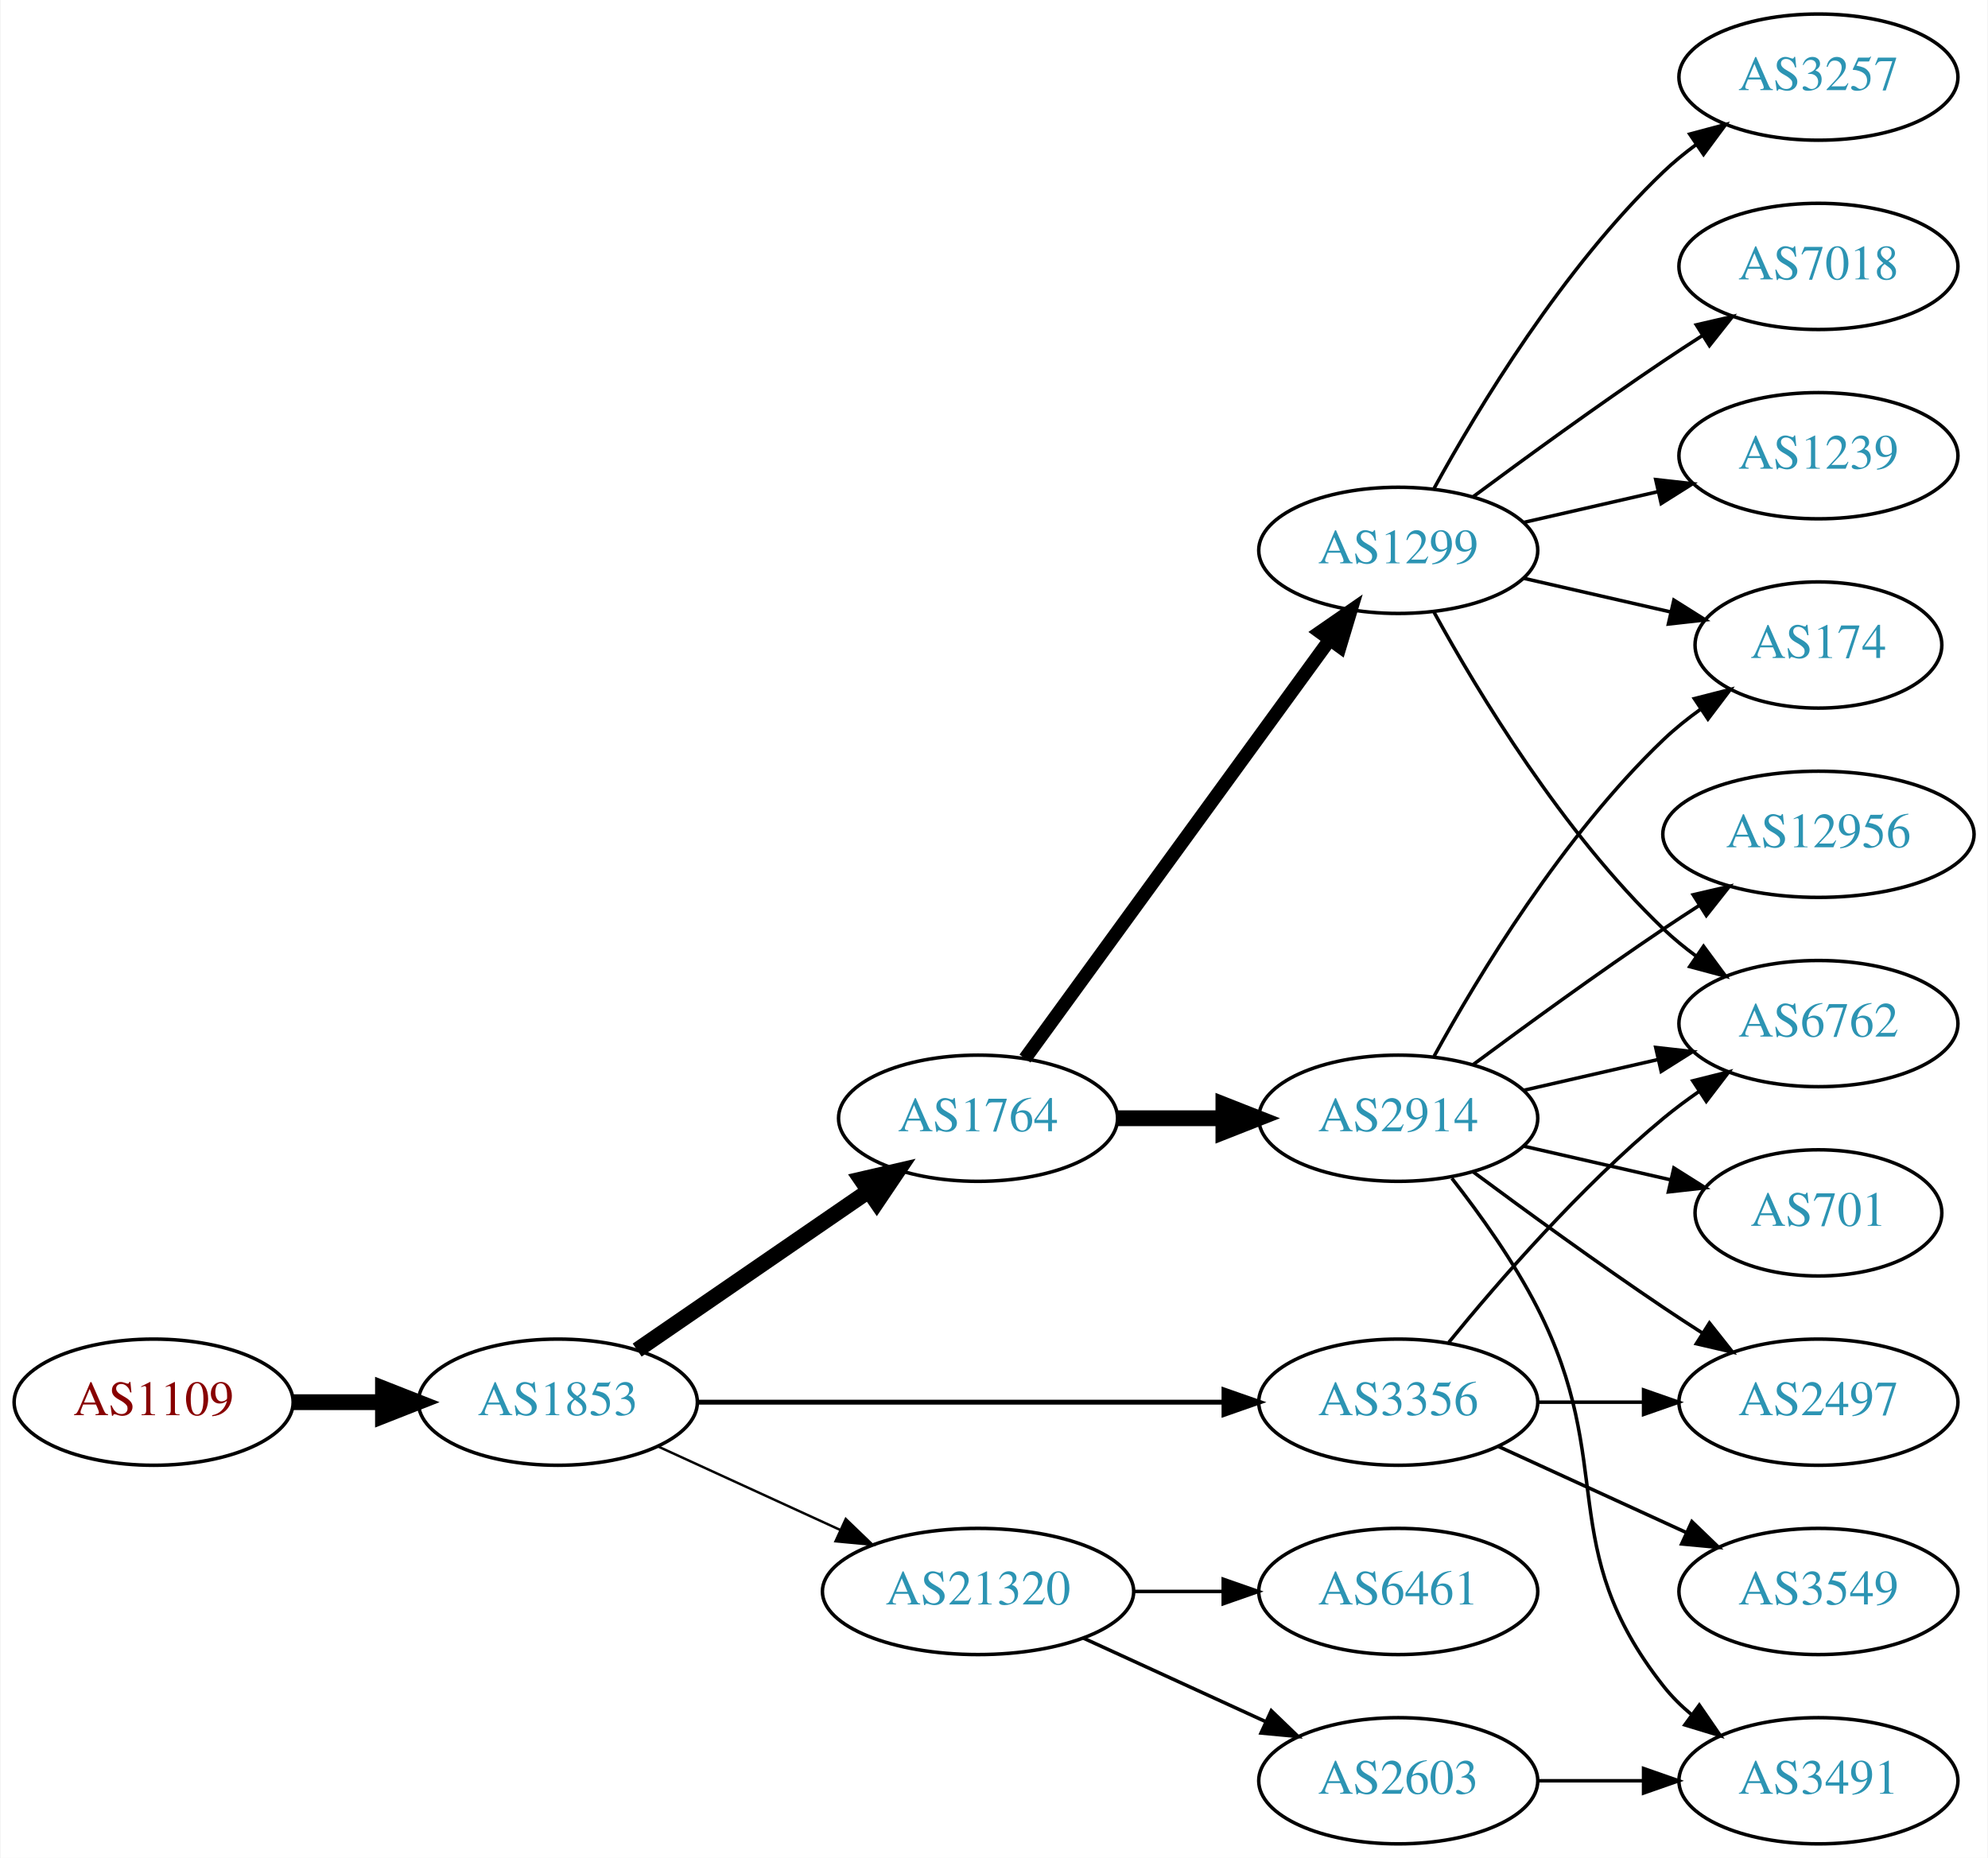
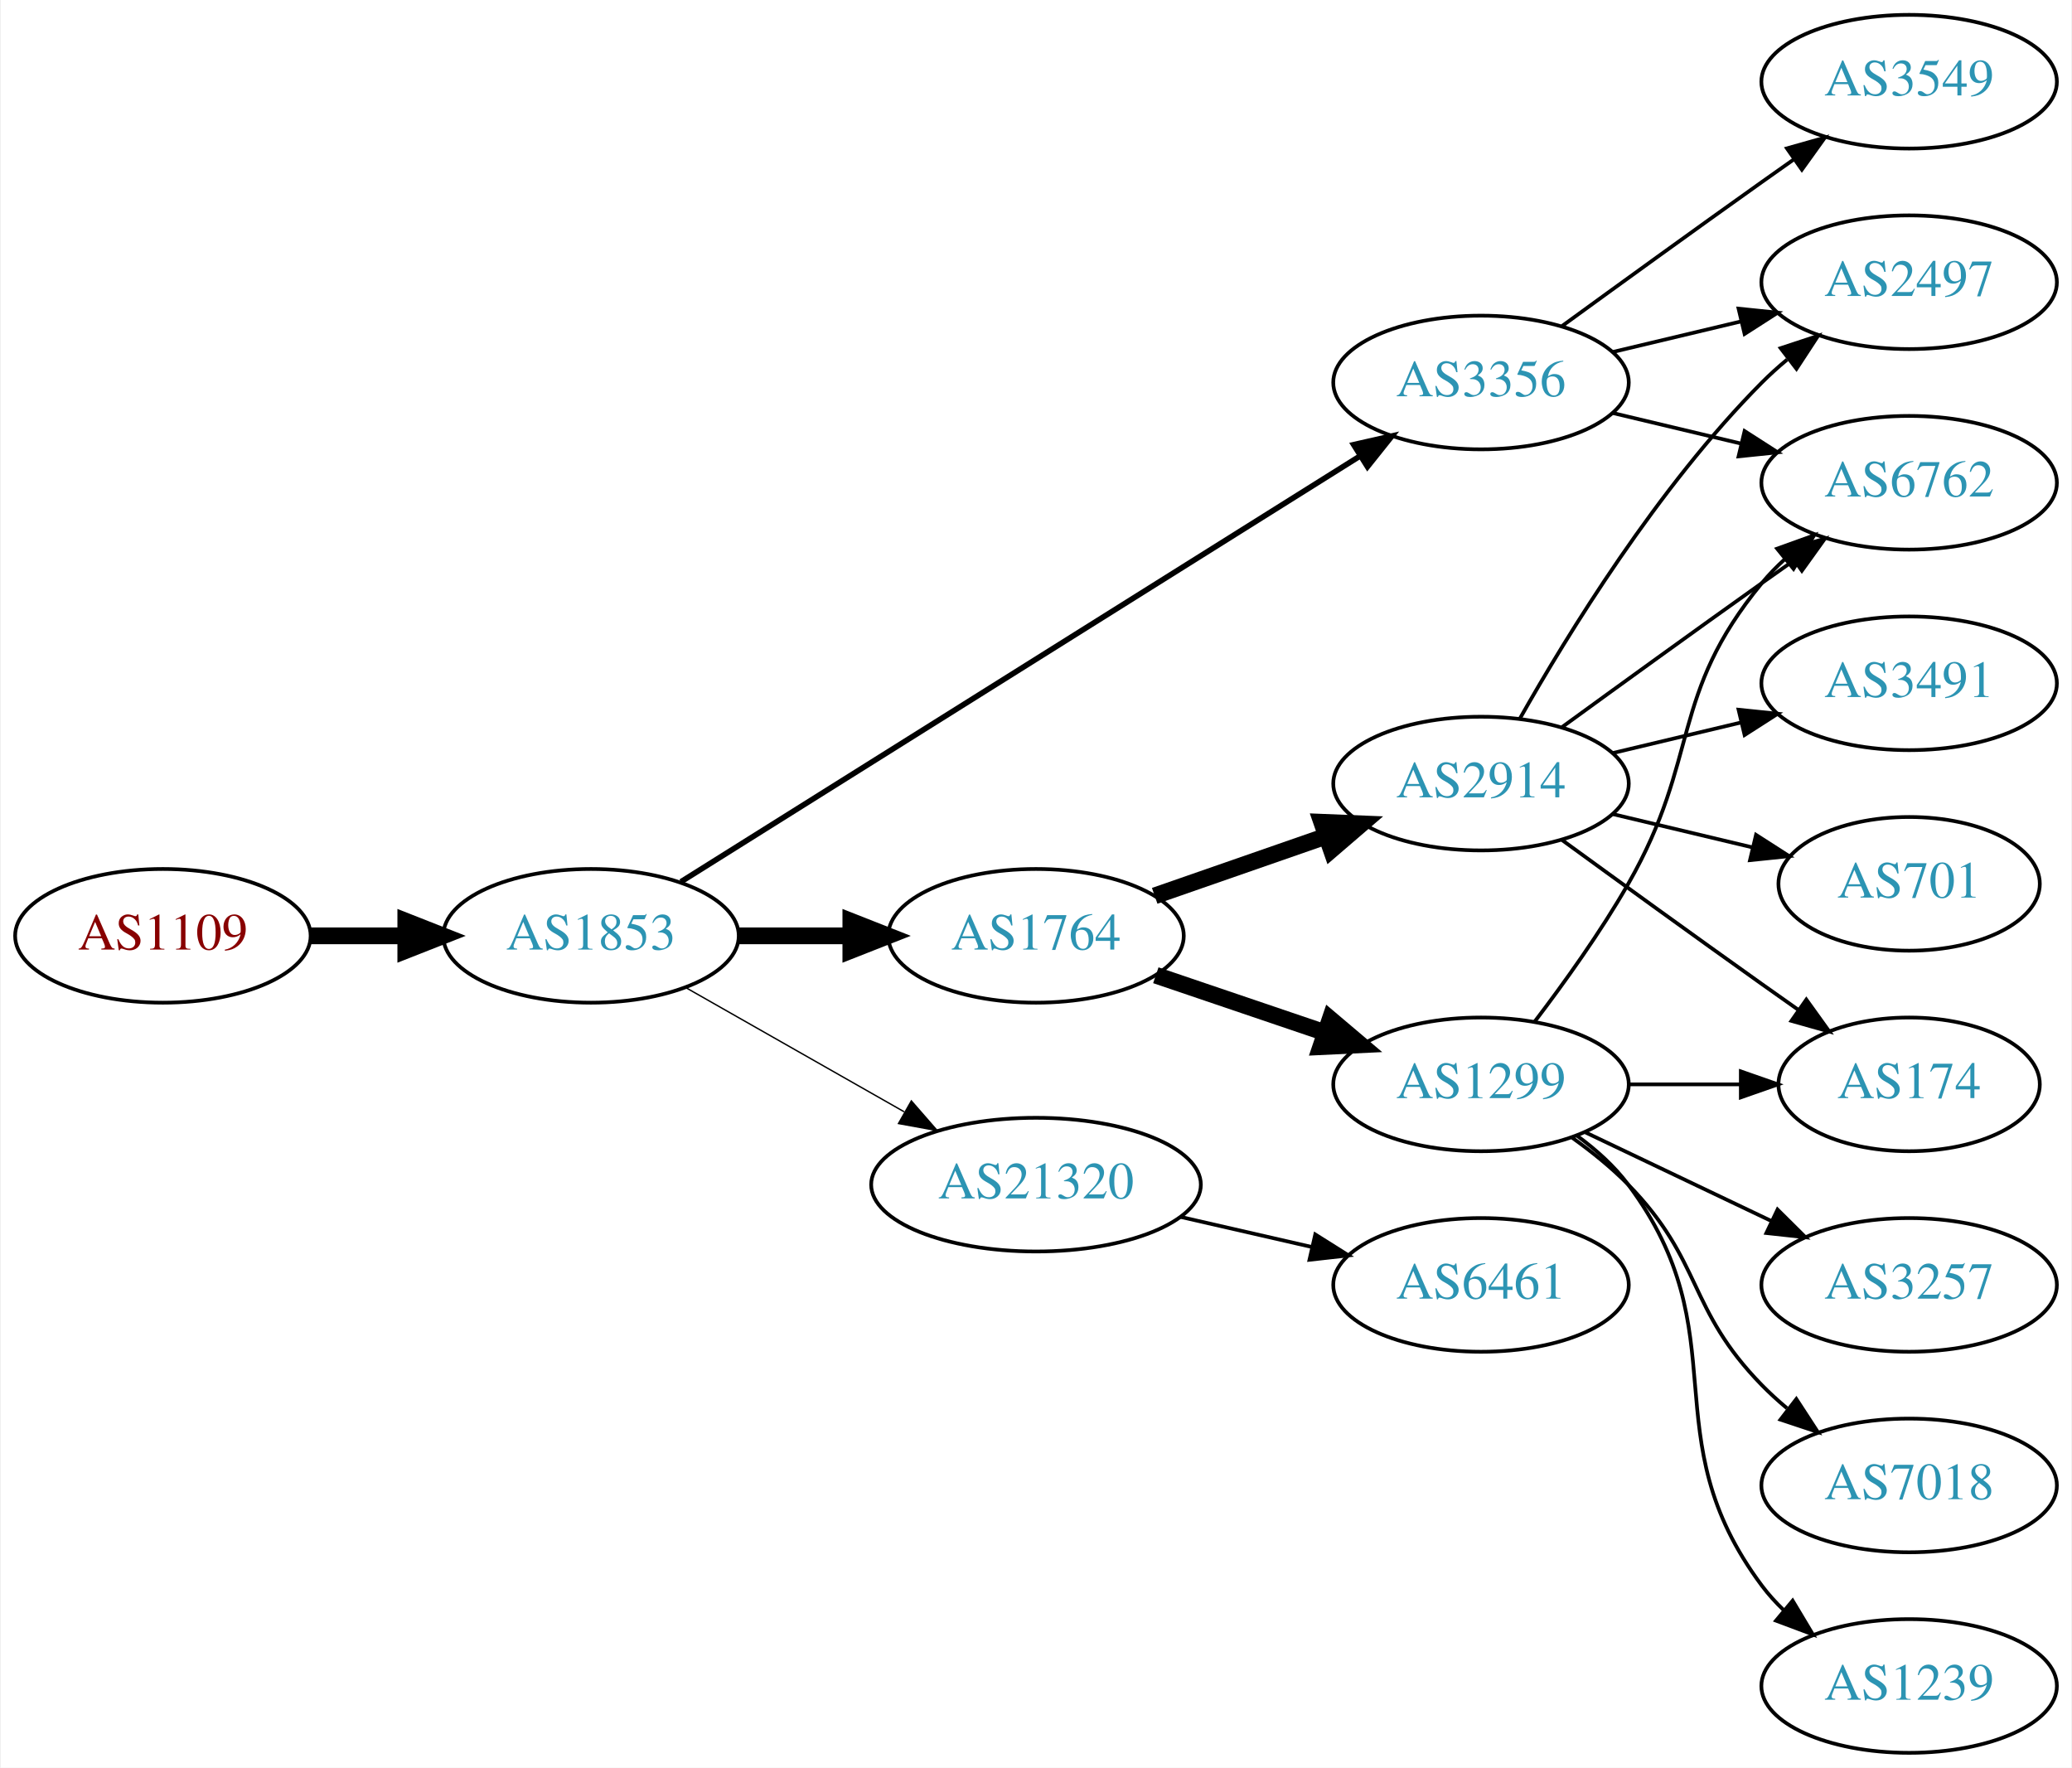
- <svg xmlns="http://www.w3.org/2000/svg" xmlns:xlink="http://www.w3.org/1999/xlink" width="567pt" height="530pt" viewBox="0.00 0.00 566.66 530.00">
-   <g id="graph0" class="graph" transform="scale(1 1) rotate(0) translate(4 526)">
-     <polygon fill="white" stroke="none" points="-4,4 -4,-526 562.663,-526 562.663,4 -4,4" />
+ <svg xmlns="http://www.w3.org/2000/svg" xmlns:xlink="http://www.w3.org/1999/xlink" width="558pt" height="476pt" viewBox="0.00 0.00 557.56 476.00">
+   <g id="graph0" class="graph" transform="scale(1 1) rotate(0) translate(4 472)">
+     <polygon fill="white" stroke="none" points="-4,4 -4,-472 553.564,-472 553.564,4 -4,4" />
    <g id="node1" class="node">
      <g id="a_node1">
        <a xlink:href="/asn/1109" xlink:title="AS1109 ~ University of Salzburg [AT]">
-           <ellipse fill="#ffffff" stroke="black" cx="39.647" cy="-126" rx="39.794" ry="18" />
-           <text text-anchor="middle" x="39.647" y="-122.3" font-family="Times,serif" font-size="14.00" fill="#880000">AS1109</text>
+           <ellipse fill="#ffffff" stroke="black" cx="39.647" cy="-220" rx="39.794" ry="18" />
+           <text text-anchor="middle" x="39.647" y="-216.3" font-family="Times,serif" font-size="14.00" fill="#880000">AS1109</text>
        </a>
      </g>
    </g>
    <g id="node2" class="node">
      <g id="a_node2">
        <a xlink:href="/asn/1853" xlink:title="AS1853 ~ ACOnet Backbone [AT]">
-           <ellipse fill="#ffffff" stroke="black" cx="154.939" cy="-126" rx="39.794" ry="18" />
-           <text text-anchor="middle" x="154.939" y="-122.3" font-family="Times,serif" font-size="14.00" fill="#2c94b3">AS1853</text>
+           <ellipse fill="#ffffff" stroke="black" cx="154.939" cy="-220" rx="39.794" ry="18" />
+           <text text-anchor="middle" x="154.939" y="-216.3" font-family="Times,serif" font-size="14.00" fill="#2c94b3">AS1853</text>
        </a>
      </g>
    </g>
    <g id="edge1" class="edge">
-       <path fill="none" stroke="black" stroke-width="4.5" d="M79.319,-126C87.522,-126 96.286,-126 104.818,-126" />
-       <polygon fill="black" stroke="black" stroke-width="4.5" points="105.057,-129.938 115.057,-126 105.057,-122.063 105.057,-129.938" />
+       <path fill="none" stroke="black" stroke-width="4.5" d="M79.319,-220C87.522,-220 96.286,-220 104.818,-220" />
+       <polygon fill="black" stroke="black" stroke-width="4.5" points="105.057,-223.938 115.057,-220 105.057,-216.063 105.057,-223.938" />
    </g>
    <g id="node3" class="node">
      <g id="a_node3">
        <a xlink:href="/asn/1764" xlink:title="AS1764 ~ NEXTLAYER-AS [AT]">
-           <ellipse fill="#ffffff" stroke="black" cx="274.782" cy="-207" rx="39.794" ry="18" />
-           <text text-anchor="middle" x="274.782" y="-203.3" font-family="Times,serif" font-size="14.00" fill="#2c94b3">AS1764</text>
+           <ellipse fill="#ffffff" stroke="black" cx="274.782" cy="-220" rx="39.794" ry="18" />
+           <text text-anchor="middle" x="274.782" y="-216.3" font-family="Times,serif" font-size="14.00" fill="#2c94b3">AS1764</text>
        </a>
      </g>
    </g>
    <g id="edge2" class="edge">
-       <path fill="none" stroke="black" stroke-width="4.5" d="M177.554,-140.857C196.042,-153.565 222.856,-171.995 243.485,-186.175" />
-       <polygon fill="black" stroke="black" stroke-width="4.5" points="241.434,-189.544 251.906,-191.963 245.895,-183.054 241.434,-189.544" />
+       <path fill="none" stroke="black" stroke-width="4.5" d="M194.852,-220C204.405,-220 214.755,-220 224.718,-220" />
+       <polygon fill="black" stroke="black" stroke-width="4.5" points="224.91,-223.938 234.91,-220 224.91,-216.063 224.91,-223.938" />
    </g>
    <g id="node4" class="node">
      <g id="a_node4">
        <a xlink:href="/asn/3356" xlink:title="AS3356 ~ Level 3 Parent, LLC [US]">
-           <ellipse fill="#ffffff" stroke="black" cx="394.625" cy="-126" rx="39.794" ry="18" />
-           <text text-anchor="middle" x="394.625" y="-122.3" font-family="Times,serif" font-size="14.00" fill="#2c94b3">AS3356</text>
+           <ellipse fill="#ffffff" stroke="black" cx="394.625" cy="-369" rx="39.794" ry="18" />
+           <text text-anchor="middle" x="394.625" y="-365.3" font-family="Times,serif" font-size="14.00" fill="#2c94b3">AS3356</text>
        </a>
      </g>
    </g>
    <g id="edge3" class="edge">
-       <path fill="none" stroke="black" stroke-width="1.385" d="M194.657,-126C235.575,-126 300.215,-126 344.649,-126" />
-       <polygon fill="black" stroke="black" stroke-width="1.385" points="344.924,-129.5 354.924,-126 344.924,-122.5 344.924,-129.5" />
+       <path fill="none" stroke="black" stroke-width="1.5" d="M179.162,-234.558C222.05,-261.443 313.709,-318.902 362.139,-349.262" />
+       <polygon fill="black" stroke="black" stroke-width="1.5" points="360.325,-352.256 370.657,-354.602 364.043,-346.325 360.325,-352.256" />
    </g>
    <g id="node5" class="node">
      <g id="a_node5">
        <a xlink:href="/asn/21320" xlink:title="AS21320 ~ GEANT Vereniging [EU]">
-           <ellipse fill="#ffffff" stroke="black" cx="274.782" cy="-72" rx="44.393" ry="18" />
-           <text text-anchor="middle" x="274.782" y="-68.3" font-family="Times,serif" font-size="14.00" fill="#2c94b3">AS21320</text>
+           <ellipse fill="#ffffff" stroke="black" cx="274.782" cy="-153" rx="44.393" ry="18" />
+           <text text-anchor="middle" x="274.782" y="-149.3" font-family="Times,serif" font-size="14.00" fill="#2c94b3">AS21320</text>
        </a>
      </g>
    </g>
    <g id="edge4" class="edge">
-       <path fill="none" stroke="black" stroke-width="0.692" d="M183.568,-113.339C199.066,-106.238 218.633,-97.272 235.579,-89.506" />
-       <polygon fill="black" stroke="black" stroke-width="0.692" points="237.049,-92.683 244.682,-85.335 234.133,-86.319 237.049,-92.683" />
+       <path fill="none" stroke="black" stroke-width="0.375" d="M180.357,-206.118C197.389,-196.433 220.362,-183.372 239.265,-172.625" />
+       <polygon fill="black" stroke="black" stroke-width="0.375" points="241.21,-175.545 248.173,-167.56 237.75,-169.46 241.21,-175.545" />
    </g>
    <g id="node6" class="node">
      <g id="a_node6">
        <a xlink:href="/asn/2914" xlink:title="AS2914 ~ NTT America, Inc. [US]">
-           <ellipse fill="#ffffff" stroke="black" cx="394.625" cy="-207" rx="39.794" ry="18" />
-           <text text-anchor="middle" x="394.625" y="-203.3" font-family="Times,serif" font-size="14.00" fill="#2c94b3">AS2914</text>
+           <ellipse fill="#ffffff" stroke="black" cx="394.625" cy="-261" rx="39.794" ry="18" />
+           <text text-anchor="middle" x="394.625" y="-257.3" font-family="Times,serif" font-size="14.00" fill="#2c94b3">AS2914</text>
        </a>
      </g>
    </g>
    <g id="edge5" class="edge">
-       <path fill="none" stroke="black" stroke-width="4.5" d="M314.695,-207C324.248,-207 334.598,-207 344.56,-207" />
-       <polygon fill="black" stroke="black" stroke-width="4.5" points="344.753,-210.938 354.753,-207 344.753,-203.063 344.753,-210.938" />
+       <path fill="none" stroke="black" stroke-width="4.5" d="M306.744,-230.772C320.84,-235.677 337.717,-241.548 352.83,-246.807" />
+       <polygon fill="black" stroke="black" stroke-width="4.5" points="351.722,-250.59 362.46,-250.157 354.31,-243.152 351.722,-250.59" />
    </g>
    <g id="node7" class="node">
      <g id="a_node7">
        <a xlink:href="/asn/1299" xlink:title="AS1299 ~ Telia Carrier [EU]">
-           <ellipse fill="#ffffff" stroke="black" cx="394.625" cy="-369" rx="39.794" ry="18" />
-           <text text-anchor="middle" x="394.625" y="-365.3" font-family="Times,serif" font-size="14.00" fill="#2c94b3">AS1299</text>
+           <ellipse fill="#ffffff" stroke="black" cx="394.625" cy="-180" rx="39.794" ry="18" />
+           <text text-anchor="middle" x="394.625" y="-176.3" font-family="Times,serif" font-size="14.00" fill="#2c94b3">AS1299</text>
        </a>
      </g>
    </g>
    <g id="edge6" class="edge">
-       <path fill="none" stroke="black" stroke-width="3.857" d="M288.17,-224.031C308.892,-252.517 350.696,-309.985 374.983,-343.374" />
-       <polygon fill="black" stroke="black" stroke-width="3.857" points="372.334,-345.682 381.047,-351.71 377.995,-341.564 372.334,-345.682" />
+       <path fill="none" stroke="black" stroke-width="4.5" d="M307.052,-209.386C321.036,-204.639 337.707,-198.981 352.668,-193.902" />
+       <polygon fill="black" stroke="black" stroke-width="4.5" points="354.004,-197.607 362.208,-190.664 351.473,-190.15 354.004,-197.607" />
    </g>
    <g id="node8" class="node">
      <g id="a_node8">
+         <a xlink:href="/asn/2497" xlink:title="AS2497 ~ Internet Initiative Japan Inc. [JP]">
+           <ellipse fill="#ffffff" stroke="black" cx="509.918" cy="-396" rx="39.794" ry="18" />
+           <text text-anchor="middle" x="509.918" y="-392.3" font-family="Times,serif" font-size="14.00" fill="#2c94b3">AS2497</text>
+         </a>
+       </g>
+     </g>
+     <g id="edge12" class="edge">
+       <path fill="none" stroke="black" d="M430.232,-377.248C441.103,-379.838 453.257,-382.735 464.7,-385.462" />
+       <polygon fill="black" stroke="black" points="463.983,-388.889 474.522,-387.803 465.606,-382.08 463.983,-388.889" />
+     </g>
+     <g id="node9" class="node">
+       <g id="a_node9">
        <a xlink:href="/asn/6762" xlink:title="AS6762 ~ TELECOM ITALIA SPARKLE S.p.A. [IT]">
-           <ellipse fill="#ffffff" stroke="black" cx="514.467" cy="-234" rx="39.794" ry="18" />
-           <text text-anchor="middle" x="514.467" y="-230.3" font-family="Times,serif" font-size="14.00" fill="#2c94b3">AS6762</text>
+           <ellipse fill="#ffffff" stroke="black" cx="509.918" cy="-342" rx="39.794" ry="18" />
+           <text text-anchor="middle" x="509.918" y="-338.3" font-family="Times,serif" font-size="14.00" fill="#2c94b3">AS6762</text>
        </a>
      </g>
    </g>
    <g id="edge14" class="edge">
-       <path fill="none" stroke="black" d="M409.044,-143.065C423.158,-160.375 446.573,-187.345 470.271,-207 473.487,-209.668 476.988,-212.27 480.558,-214.741" />
-       <polygon fill="black" stroke="black" points="478.636,-217.666 488.915,-220.236 482.482,-211.817 478.636,-217.666" />
+       <path fill="none" stroke="black" d="M430.232,-360.752C441.103,-358.162 453.257,-355.265 464.7,-352.538" />
+       <polygon fill="black" stroke="black" points="465.606,-355.92 474.522,-350.197 463.983,-349.111 465.606,-355.92" />
+     </g>
+     <g id="node13" class="node">
+       <g id="a_node13">
+         <a xlink:href="/asn/3549" xlink:title="AS3549 ~ Level 3 Parent, LLC [US]">
+           <ellipse fill="#ffffff" stroke="black" cx="509.918" cy="-450" rx="39.794" ry="18" />
+           <text text-anchor="middle" x="509.918" y="-446.3" font-family="Times,serif" font-size="14.00" fill="#2c94b3">AS3549</text>
+         </a>
+       </g>
+     </g>
+     <g id="edge13" class="edge">
+       <path fill="none" stroke="black" d="M416.473,-384.222C431.407,-395.091 452.02,-410.025 470.271,-423 473.091,-425.005 476.034,-427.085 478.983,-429.159" />
+       <polygon fill="black" stroke="black" points="477.01,-432.05 487.207,-434.926 481.029,-426.319 477.01,-432.05" />
+     </g>
+     <g id="node17" class="node">
+       <g id="a_node17">
+         <a xlink:href="/asn/6461" xlink:title="AS6461 ~ Zayo Bandwidth [US]">
+           <ellipse fill="#ffffff" stroke="black" cx="394.625" cy="-126" rx="39.794" ry="18" />
+           <text text-anchor="middle" x="394.625" y="-122.3" font-family="Times,serif" font-size="14.00" fill="#2c94b3">AS6461</text>
+         </a>
+       </g>
+     </g>
+     <g id="edge20" class="edge">
+       <path fill="none" stroke="black" d="M313.717,-144.308C324.957,-141.733 337.37,-138.889 348.993,-136.226" />
+       <polygon fill="black" stroke="black" points="349.989,-139.588 358.955,-133.943 348.426,-132.765 349.989,-139.588" />
+     </g>
+     <g id="edge7" class="edge">
+       <path fill="none" stroke="black" d="M405.084,-278.49C417.866,-301.096 442.298,-340.886 470.271,-369 472.382,-371.121 474.678,-373.188 477.063,-375.171" />
+       <polygon fill="black" stroke="black" points="475.316,-378.242 485.379,-381.556 479.579,-372.69 475.316,-378.242" />
+     </g>
+     <g id="edge8" class="edge">
+       <path fill="none" stroke="black" d="M416.473,-276.222C431.407,-287.091 452.02,-302.025 470.271,-315 473.091,-317.005 476.034,-319.085 478.983,-321.159" />
+       <polygon fill="black" stroke="black" points="477.01,-324.05 487.207,-326.926 481.029,-318.319 477.01,-324.05" />
    </g>
    <g id="node10" class="node">
      <g id="a_node10">
-         <a xlink:href="/asn/2497" xlink:title="AS2497 ~ Internet Initiative Japan Inc. [JP]">
-           <ellipse fill="#ffffff" stroke="black" cx="514.467" cy="-126" rx="39.794" ry="18" />
-           <text text-anchor="middle" x="514.467" y="-122.3" font-family="Times,serif" font-size="14.00" fill="#2c94b3">AS2497</text>
-         </a>
-       </g>
-     </g>
-     <g id="edge13" class="edge">
-       <path fill="none" stroke="black" d="M434.537,-126C444.091,-126 454.44,-126 464.403,-126" />
-       <polygon fill="black" stroke="black" points="464.595,-129.5 474.595,-126 464.595,-122.5 464.595,-129.5" />
+         <a xlink:href="/asn/174" xlink:title="AS174 ~ Cogent Communications [US]">
+           <ellipse fill="#ffffff" stroke="black" cx="509.918" cy="-180" rx="35.194" ry="18" />
+           <text text-anchor="middle" x="509.918" y="-176.3" font-family="Times,serif" font-size="14.00" fill="#2c94b3">AS174</text>
+         </a>
+       </g>
+     </g>
+     <g id="edge9" class="edge">
+       <path fill="none" stroke="black" d="M416.473,-245.778C431.407,-234.909 452.02,-219.975 470.271,-207 473.481,-204.718 476.85,-202.339 480.205,-199.982" />
+       <polygon fill="black" stroke="black" points="482.233,-202.834 488.416,-194.23 478.217,-197.101 482.233,-202.834" />
+     </g>
+     <g id="node11" class="node">
+       <g id="a_node11">
+         <a xlink:href="/asn/3491" xlink:title="AS3491 ~ PCCW Global, Inc. [US]">
+           <ellipse fill="#ffffff" stroke="black" cx="509.918" cy="-288" rx="39.794" ry="18" />
+           <text text-anchor="middle" x="509.918" y="-284.3" font-family="Times,serif" font-size="14.00" fill="#2c94b3">AS3491</text>
+         </a>
+       </g>
+     </g>
+     <g id="edge10" class="edge">
+       <path fill="none" stroke="black" d="M430.232,-269.248C441.103,-271.838 453.257,-274.735 464.7,-277.462" />
+       <polygon fill="black" stroke="black" points="463.983,-280.889 474.522,-279.803 465.606,-274.08 463.983,-280.889" />
+     </g>
+     <g id="node12" class="node">
+       <g id="a_node12">
+         <a xlink:href="/asn/701" xlink:title="AS701 ~ UUNET [US]">
+           <ellipse fill="#ffffff" stroke="black" cx="509.918" cy="-234" rx="35.194" ry="18" />
+           <text text-anchor="middle" x="509.918" y="-230.3" font-family="Times,serif" font-size="14.00" fill="#2c94b3">AS701</text>
+         </a>
+       </g>
+     </g>
+     <g id="edge11" class="edge">
+       <path fill="none" stroke="black" d="M430.232,-252.752C442.026,-249.942 455.331,-246.771 467.599,-243.847" />
+       <polygon fill="black" stroke="black" points="468.687,-247.186 477.604,-241.463 467.065,-240.376 468.687,-247.186" />
+     </g>
+     <g id="edge19" class="edge">
+       <path fill="none" stroke="black" d="M409.086,-196.913C416.979,-207.27 426.828,-220.992 434.271,-234 453.835,-268.194 445.206,-284.606 470.271,-315 472.126,-317.25 474.213,-319.396 476.432,-321.424" />
+       <polygon fill="black" stroke="black" points="474.368,-324.256 484.337,-327.844 478.781,-318.823 474.368,-324.256" />
+     </g>
+     <g id="edge18" class="edge">
+       <path fill="none" stroke="black" d="M434.297,-180C444.002,-180 454.493,-180 464.456,-180" />
+       <polygon fill="black" stroke="black" points="464.592,-183.5 474.592,-180 464.592,-176.5 464.592,-183.5" />
    </g>
    <g id="node14" class="node">
      <g id="a_node14">
-         <a xlink:href="/asn/3549" xlink:title="AS3549 ~ Level 3 Parent, LLC [US]">
-           <ellipse fill="#ffffff" stroke="black" cx="514.467" cy="-72" rx="39.794" ry="18" />
-           <text text-anchor="middle" x="514.467" y="-68.3" font-family="Times,serif" font-size="14.00" fill="#2c94b3">AS3549</text>
+         <a xlink:href="/asn/3257" xlink:title="AS3257 ~ GTT [DE]">
+           <ellipse fill="#ffffff" stroke="black" cx="509.918" cy="-126" rx="39.794" ry="18" />
+           <text text-anchor="middle" x="509.918" y="-122.3" font-family="Times,serif" font-size="14.00" fill="#2c94b3">AS3257</text>
        </a>
      </g>
    </g>
    <g id="edge15" class="edge">
-       <path fill="none" stroke="black" d="M423.253,-113.339C439.21,-106.027 459.481,-96.739 476.764,-88.819" />
-       <polygon fill="black" stroke="black" points="478.378,-91.929 486.011,-84.581 475.462,-85.565 478.378,-91.929" />
-     </g>
-     <g id="node18" class="node">
-       <g id="a_node18">
-         <a xlink:href="/asn/2603" xlink:title="AS2603 ~ NORDUnet [NO]">
-           <ellipse fill="#ffffff" stroke="black" cx="394.625" cy="-18" rx="39.794" ry="18" />
-           <text text-anchor="middle" x="394.625" y="-14.3" font-family="Times,serif" font-size="14.00" fill="#2c94b3">AS2603</text>
-         </a>
-       </g>
-     </g>
-     <g id="edge21" class="edge">
-       <path fill="none" stroke="black" d="M304.912,-58.652C320.523,-51.498 339.92,-42.609 356.593,-34.969" />
-       <polygon fill="black" stroke="black" points="358.412,-37.986 366.045,-30.638 355.496,-31.622 358.412,-37.986" />
-     </g>
-     <g id="node19" class="node">
-       <g id="a_node19">
-         <a xlink:href="/asn/6461" xlink:title="AS6461 ~ Zayo Bandwidth [US]">
-           <ellipse fill="#ffffff" stroke="black" cx="394.625" cy="-72" rx="39.794" ry="18" />
-           <text text-anchor="middle" x="394.625" y="-68.3" font-family="Times,serif" font-size="14.00" fill="#2c94b3">AS6461</text>
-         </a>
-       </g>
-     </g>
-     <g id="edge22" class="edge">
-       <path fill="none" stroke="black" d="M318.993,-72C327.306,-72 336.068,-72 344.551,-72" />
-       <polygon fill="black" stroke="black" points="344.709,-75.5 354.709,-72 344.709,-68.5 344.709,-75.5" />
-     </g>
-     <g id="edge7" class="edge">
-       <path fill="none" stroke="black" d="M430.344,-214.955C442.344,-217.704 455.965,-220.825 468.657,-223.733" />
-       <polygon fill="black" stroke="black" points="468.06,-227.187 478.589,-226.009 469.623,-220.364 468.06,-227.187" />
-     </g>
-     <g id="node9" class="node">
-       <g id="a_node9">
-         <a xlink:href="/asn/174" xlink:title="AS174 ~ Cogent Communications [US]">
-           <ellipse fill="#ffffff" stroke="black" cx="514.467" cy="-342" rx="35.194" ry="18" />
-           <text text-anchor="middle" x="514.467" y="-338.3" font-family="Times,serif" font-size="14.00" fill="#2c94b3">AS174</text>
-         </a>
-       </g>
-     </g>
-     <g id="edge8" class="edge">
-       <path fill="none" stroke="black" d="M404.866,-224.713C417.411,-247.561 441.588,-287.611 470.271,-315 473.525,-318.107 477.192,-321.046 480.978,-323.76" />
-       <polygon fill="black" stroke="black" points="479.081,-326.701 489.347,-329.322 482.956,-320.872 479.081,-326.701" />
-     </g>
-     <g id="edge9" class="edge">
-       <path fill="none" stroke="black" d="M415.955,-191.723C430.817,-180.696 451.562,-165.593 470.271,-153 473.82,-150.611 477.57,-148.161 481.319,-145.758" />
-       <polygon fill="black" stroke="black" points="483.387,-148.591 489.967,-140.288 479.645,-142.675 483.387,-148.591" />
-     </g>
-     <g id="node11" class="node">
-       <g id="a_node11">
-         <a xlink:href="/asn/12956" xlink:title="AS12956 ~ TELXIUS [ES]">
-           <ellipse fill="#ffffff" stroke="black" cx="514.467" cy="-288" rx="44.393" ry="18" />
-           <text text-anchor="middle" x="514.467" y="-284.3" font-family="Times,serif" font-size="14.00" fill="#2c94b3">AS12956</text>
-         </a>
-       </g>
-     </g>
-     <g id="edge10" class="edge">
-       <path fill="none" stroke="black" d="M415.955,-222.277C430.817,-233.304 451.562,-248.407 470.271,-261 473.561,-263.215 477.024,-265.482 480.498,-267.715" />
-       <polygon fill="black" stroke="black" points="478.746,-270.748 489.065,-273.148 482.495,-264.837 478.746,-270.748" />
-     </g>
-     <g id="node12" class="node">
-       <g id="a_node12">
-         <a xlink:href="/asn/3491" xlink:title="AS3491 ~ PCCW Global, Inc. [US]">
-           <ellipse fill="#ffffff" stroke="black" cx="514.467" cy="-18" rx="39.794" ry="18" />
-           <text text-anchor="middle" x="514.467" y="-14.3" font-family="Times,serif" font-size="14.00" fill="#2c94b3">AS3491</text>
-         </a>
-       </g>
-     </g>
-     <g id="edge11" class="edge">
-       <path fill="none" stroke="black" d="M409.921,-189.86C417.907,-179.647 427.569,-166.147 434.271,-153 457.251,-107.923 438.972,-84.754 470.271,-45 472.596,-42.047 475.34,-39.33 478.299,-36.853" />
-       <polygon fill="black" stroke="black" points="480.492,-39.585 486.496,-30.855 476.358,-33.936 480.492,-39.585" />
-     </g>
-     <g id="node13" class="node">
-       <g id="a_node13">
-         <a xlink:href="/asn/701" xlink:title="AS701 ~ UUNET [US]">
-           <ellipse fill="#ffffff" stroke="black" cx="514.467" cy="-180" rx="35.194" ry="18" />
-           <text text-anchor="middle" x="514.467" y="-176.3" font-family="Times,serif" font-size="14.00" fill="#2c94b3">AS701</text>
-         </a>
-       </g>
-     </g>
-     <g id="edge12" class="edge">
-       <path fill="none" stroke="black" d="M430.344,-199.045C443.436,-196.045 458.459,-192.604 472.099,-189.478" />
-       <polygon fill="black" stroke="black" points="473.241,-192.807 482.207,-187.162 471.677,-185.984 473.241,-192.807" />
-     </g>
-     <g id="edge18" class="edge">
-       <path fill="none" stroke="black" d="M404.866,-351.287C417.411,-328.439 441.588,-288.389 470.271,-261 473.139,-258.261 476.328,-255.653 479.637,-253.215" />
-       <polygon fill="black" stroke="black" points="481.7,-256.044 487.996,-247.523 477.761,-250.258 481.7,-256.044" />
-     </g>
-     <g id="edge19" class="edge">
-       <path fill="none" stroke="black" d="M430.344,-361.045C443.436,-358.045 458.459,-354.604 472.099,-351.478" />
-       <polygon fill="black" stroke="black" points="473.241,-354.807 482.207,-349.162 471.677,-347.984 473.241,-354.807" />
+       <path fill="none" stroke="black" d="M422.761,-167.066C437.755,-159.919 456.576,-150.948 472.799,-143.215" />
+       <polygon fill="black" stroke="black" points="474.481,-146.291 482.002,-138.829 471.469,-139.972 474.481,-146.291" />
    </g>
    <g id="node15" class="node">
      <g id="a_node15">
-         <a xlink:href="/asn/1239" xlink:title="AS1239 ~ Sprint [US]">
-           <ellipse fill="#ffffff" stroke="black" cx="514.467" cy="-396" rx="39.794" ry="18" />
-           <text text-anchor="middle" x="514.467" y="-392.3" font-family="Times,serif" font-size="14.00" fill="#2c94b3">AS1239</text>
+         <a xlink:href="/asn/7018" xlink:title="AS7018 ~ AT&amp;T Services, Inc. [US]">
+           <ellipse fill="#ffffff" stroke="black" cx="509.918" cy="-72" rx="39.794" ry="18" />
+           <text text-anchor="middle" x="509.918" y="-68.3" font-family="Times,serif" font-size="14.00" fill="#2c94b3">AS7018</text>
        </a>
      </g>
    </g>
    <g id="edge16" class="edge">
-       <path fill="none" stroke="black" d="M430.344,-376.955C442.344,-379.704 455.965,-382.825 468.657,-385.733" />
-       <polygon fill="black" stroke="black" points="468.06,-389.187 478.589,-388.009 469.623,-382.364 468.06,-389.187" />
+       <path fill="none" stroke="black" d="M419.219,-165.611C424.475,-161.852 429.806,-157.563 434.271,-153 454.443,-132.383 450.099,-119.617 470.271,-99 472.364,-96.861 474.647,-94.782 477.024,-92.79" />
+       <polygon fill="black" stroke="black" points="479.542,-95.268 485.323,-86.389 475.267,-89.725 479.542,-95.268" />
    </g>
    <g id="node16" class="node">
      <g id="a_node16">
-         <a xlink:href="/asn/3257" xlink:title="AS3257 ~ GTT [DE]">
-           <ellipse fill="#ffffff" stroke="black" cx="514.467" cy="-504" rx="39.794" ry="18" />
-           <text text-anchor="middle" x="514.467" y="-500.3" font-family="Times,serif" font-size="14.00" fill="#2c94b3">AS3257</text>
+         <a xlink:href="/asn/1239" xlink:title="AS1239 ~ Sprint [US]">
+           <ellipse fill="#ffffff" stroke="black" cx="509.918" cy="-18" rx="39.794" ry="18" />
+           <text text-anchor="middle" x="509.918" y="-14.3" font-family="Times,serif" font-size="14.00" fill="#2c94b3">AS1239</text>
        </a>
      </g>
    </g>
    <g id="edge17" class="edge">
-       <path fill="none" stroke="black" d="M404.866,-386.713C417.411,-409.561 441.588,-449.611 470.271,-477 473.139,-479.739 476.328,-482.347 479.637,-484.785" />
-       <polygon fill="black" stroke="black" points="477.761,-487.742 487.996,-490.477 481.7,-481.956 477.761,-487.742" />
-     </g>
-     <g id="node17" class="node">
-       <g id="a_node17">
-         <a xlink:href="/asn/7018" xlink:title="AS7018 ~ AT&amp;T Services, Inc. [US]">
-           <ellipse fill="#ffffff" stroke="black" cx="514.467" cy="-450" rx="39.794" ry="18" />
-           <text text-anchor="middle" x="514.467" y="-446.3" font-family="Times,serif" font-size="14.00" fill="#2c94b3">AS7018</text>
-         </a>
-       </g>
-     </g>
-     <g id="edge20" class="edge">
-       <path fill="none" stroke="black" d="M415.955,-384.277C430.817,-395.304 451.562,-410.407 470.271,-423 473.82,-425.389 477.57,-427.839 481.319,-430.242" />
-       <polygon fill="black" stroke="black" points="479.645,-433.325 489.967,-435.712 483.387,-427.409 479.645,-433.325" />
-     </g>
-     <g id="edge23" class="edge">
-       <path fill="none" stroke="black" d="M434.537,-18C444.091,-18 454.44,-18 464.403,-18" />
-       <polygon fill="black" stroke="black" points="464.595,-21.5 474.595,-18 464.595,-14.5 464.595,-21.5" />
+       <path fill="none" stroke="black" d="M420.555,-166.118C425.631,-162.389 430.549,-157.984 434.271,-153 464.542,-112.458 440,-85.542 470.271,-45 472.016,-42.664 474.023,-40.455 476.186,-38.383" />
+       <polygon fill="black" stroke="black" points="478.546,-40.973 483.987,-31.882 474.064,-35.595 478.546,-40.973" />
    </g>
  </g>
</svg>
